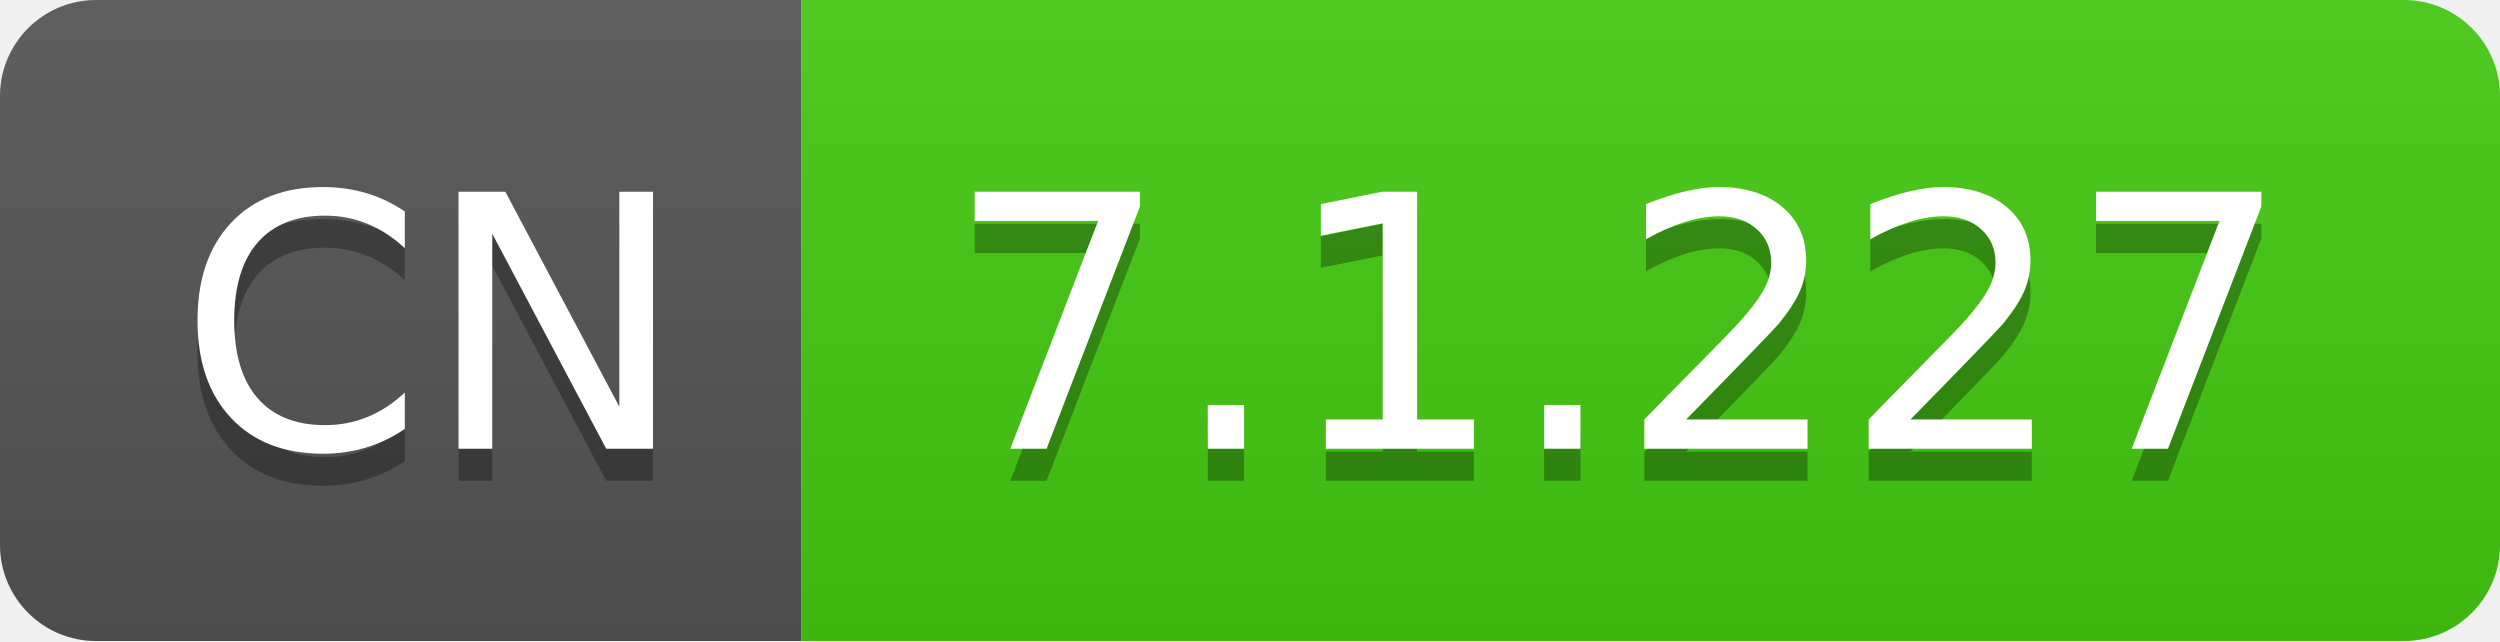
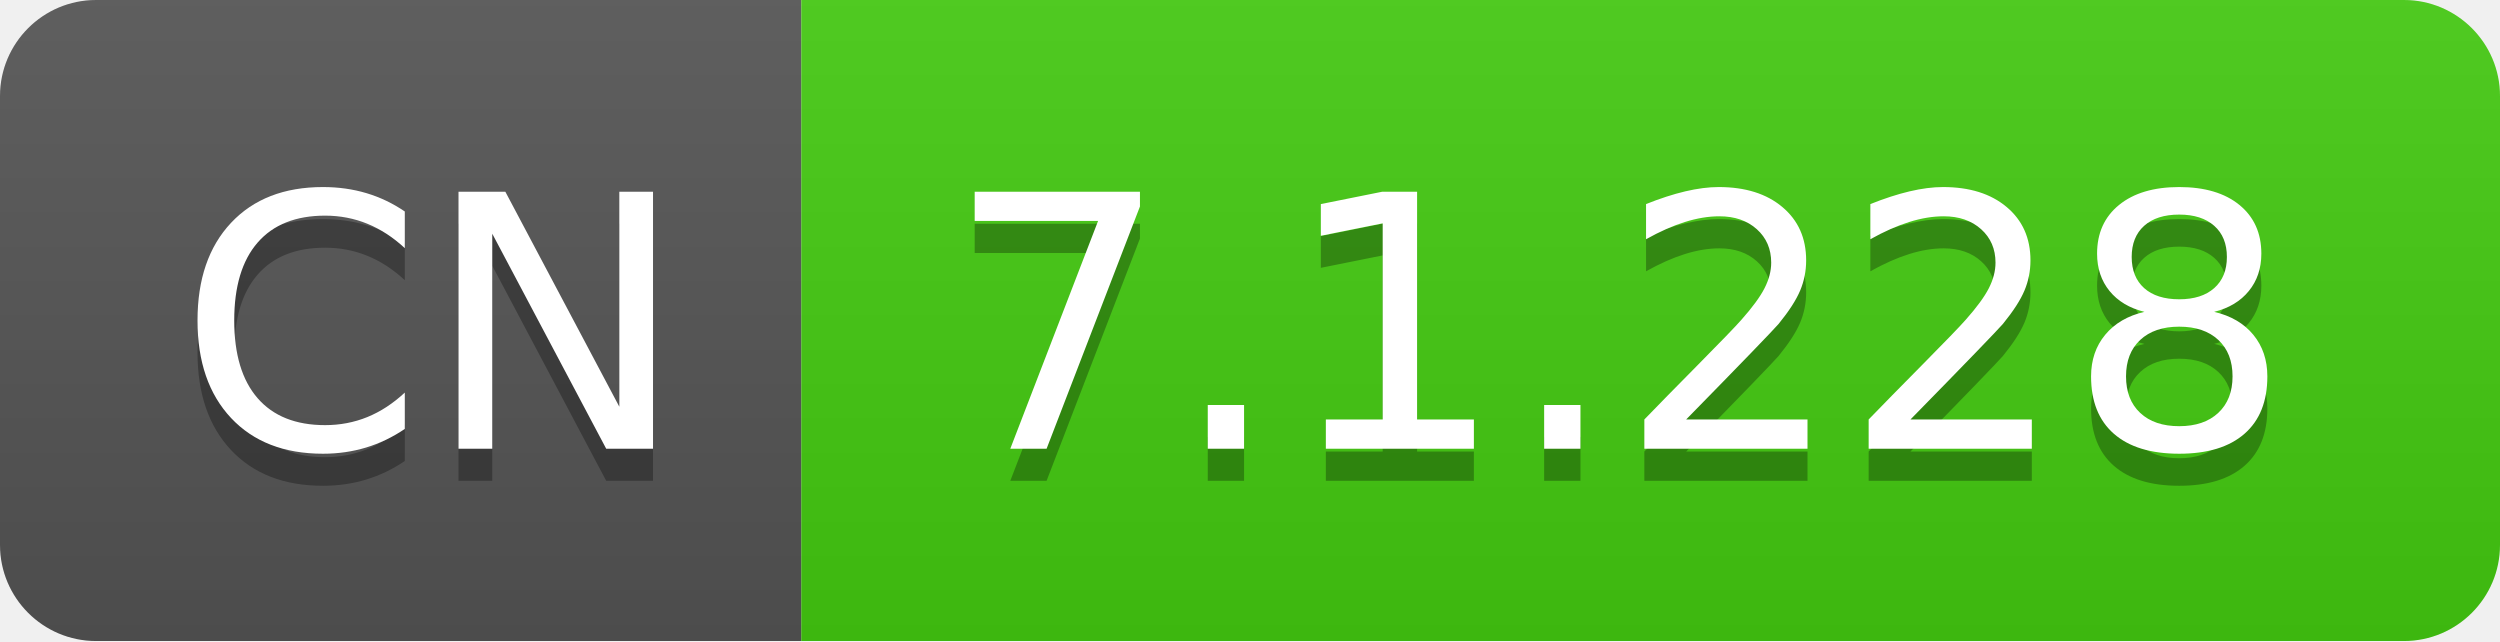
- <svg xmlns="http://www.w3.org/2000/svg" width="78" height="20" role="img" aria-label="CN: 7.1.227">
+ <svg xmlns="http://www.w3.org/2000/svg" width="78" height="20" role="img" aria-label="CN: 7.1.228">
  <linearGradient id="s" x2="0" y2="100%">
    <stop offset="0" stop-color="#bbb" stop-opacity=".1" />
    <stop offset="1" stop-opacity=".1" />
  </linearGradient>
  <clipPath id="r">
    <rect width="78" height="20" rx="3" fill="#fff" />
  </clipPath>
  <g clip-path="url(#r)">
    <rect width="25" height="20" fill="#555" />
    <rect x="25" width="53" height="20" fill="#4c1" />
    <rect width="78" height="20" fill="url(#s)" />
  </g>
  <g fill="#fff" text-anchor="middle" font-family="Verdana,Geneva,DejaVu Sans,sans-serif" text-rendering="geometricPrecision" font-size="110">
    <text aria-hidden="true" x="135" y="150" fill="#010101" fill-opacity=".3" transform="scale(.1)" textLength="150">CN</text>
    <text x="135" y="140" transform="scale(.1)" fill="#fff" textLength="150">CN</text>
-     <text aria-hidden="true" x="505" y="150" fill="#010101" fill-opacity=".3" transform="scale(.1)" textLength="430">7.1.227</text>
-     <text x="505" y="140" transform="scale(.1)" fill="#fff" textLength="430">7.1.227</text>
+     <text aria-hidden="true" x="505" y="150" fill="#010101" fill-opacity=".3" transform="scale(.1)" textLength="430">7.1.228</text>
+     <text x="505" y="140" transform="scale(.1)" fill="#fff" textLength="430">7.1.228</text>
  </g>
</svg>
